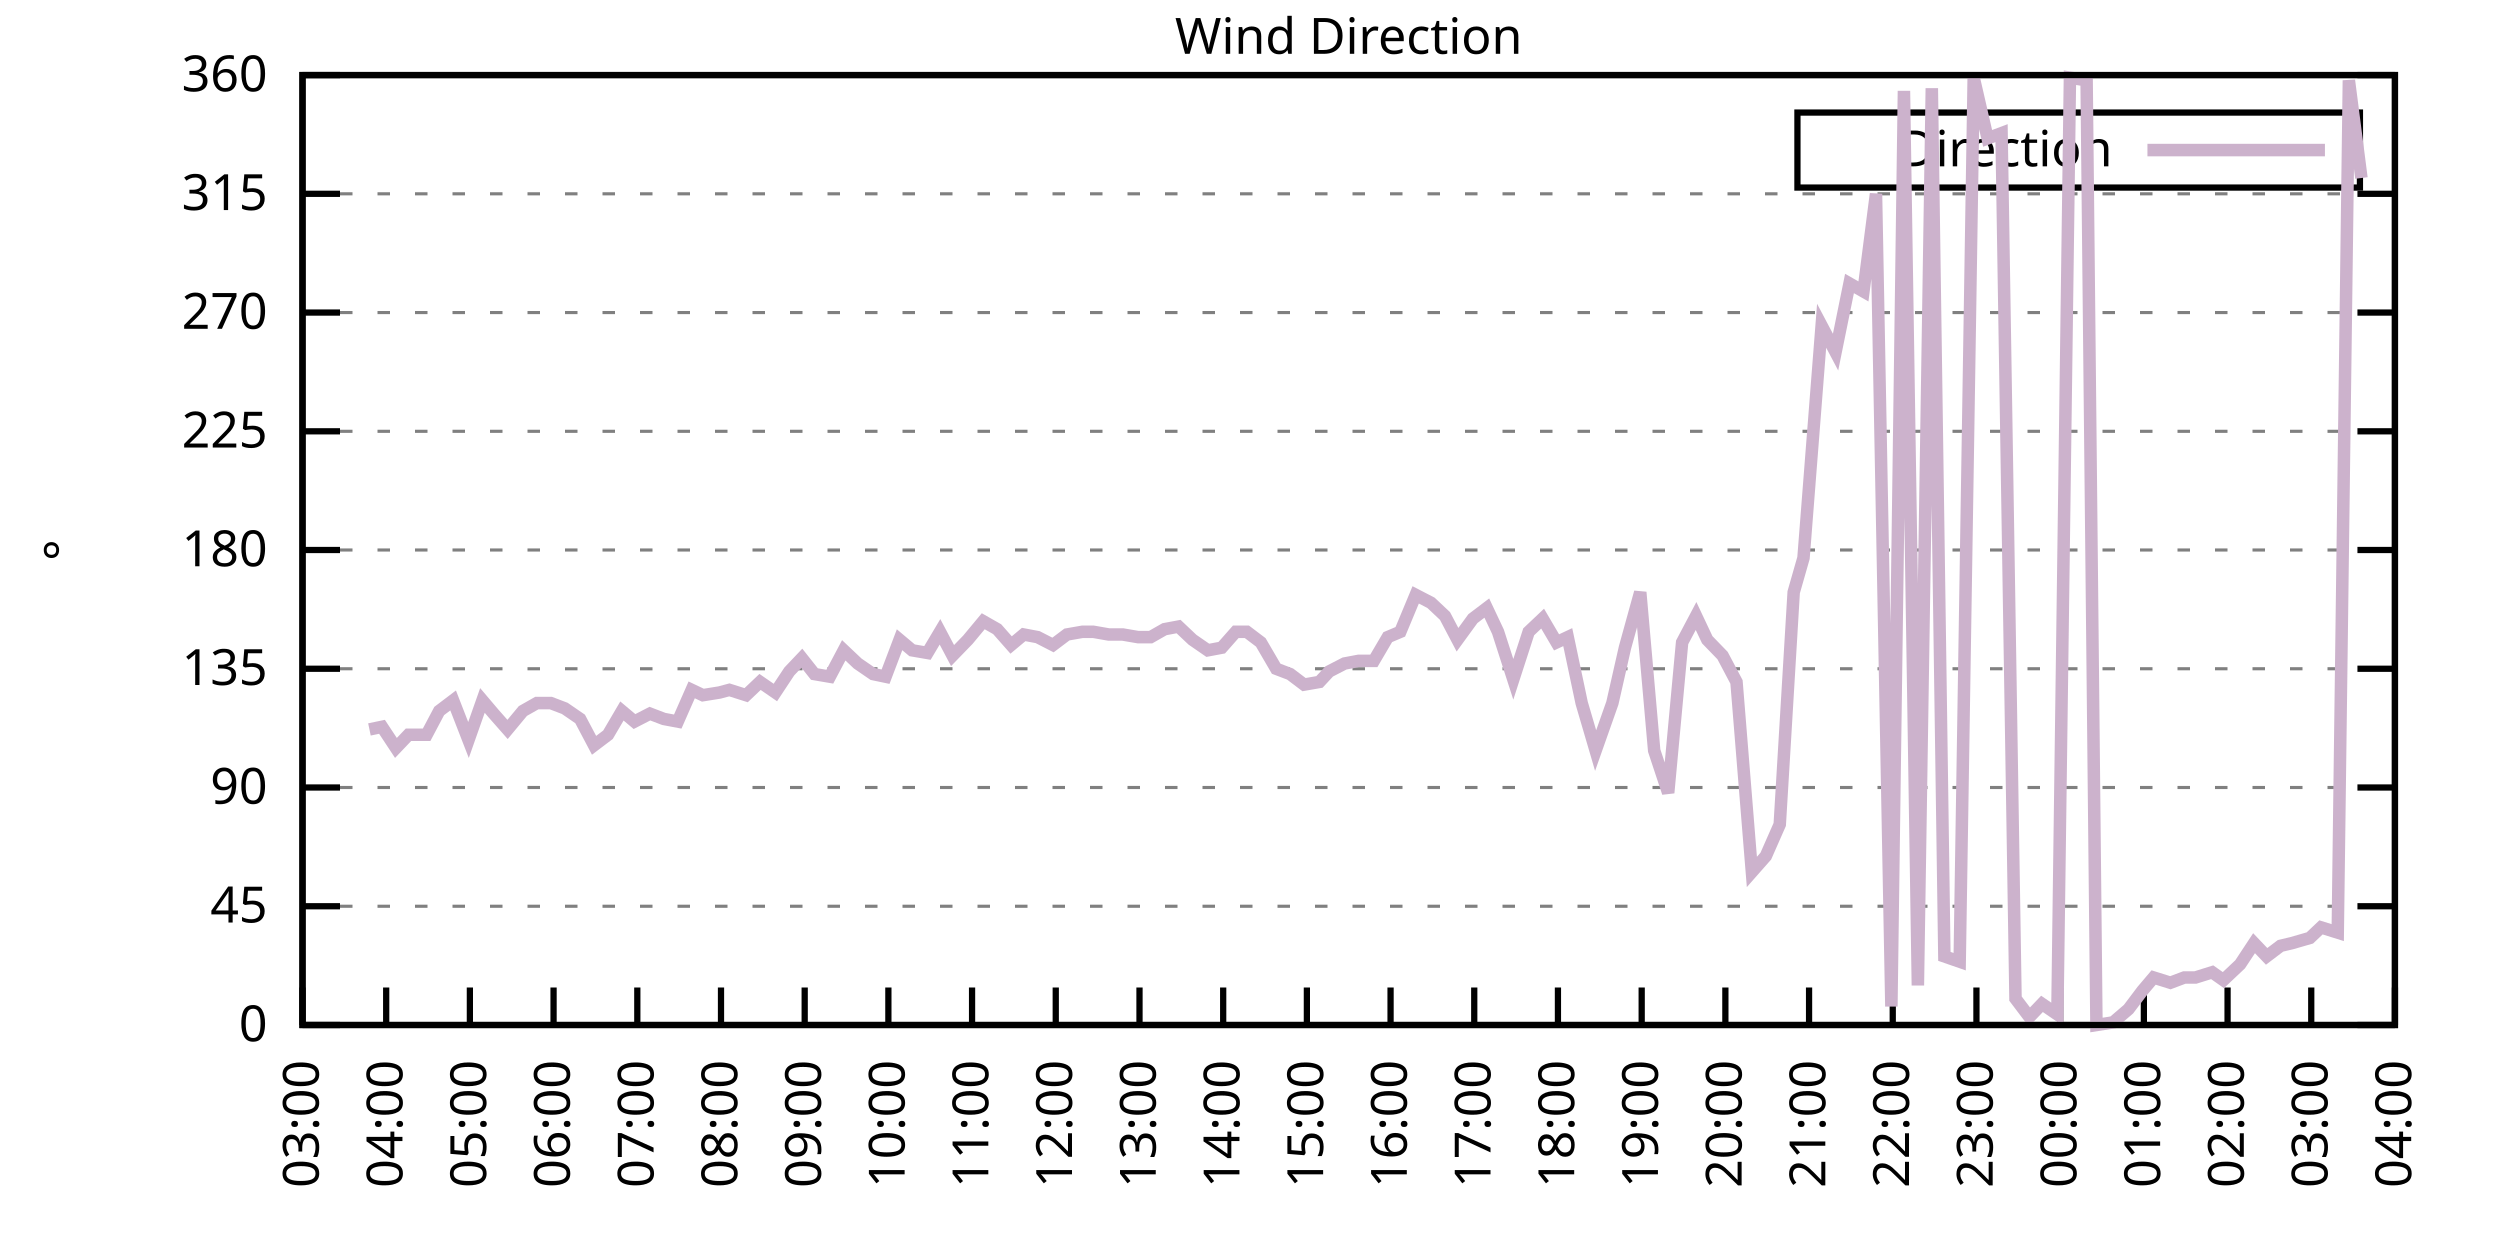
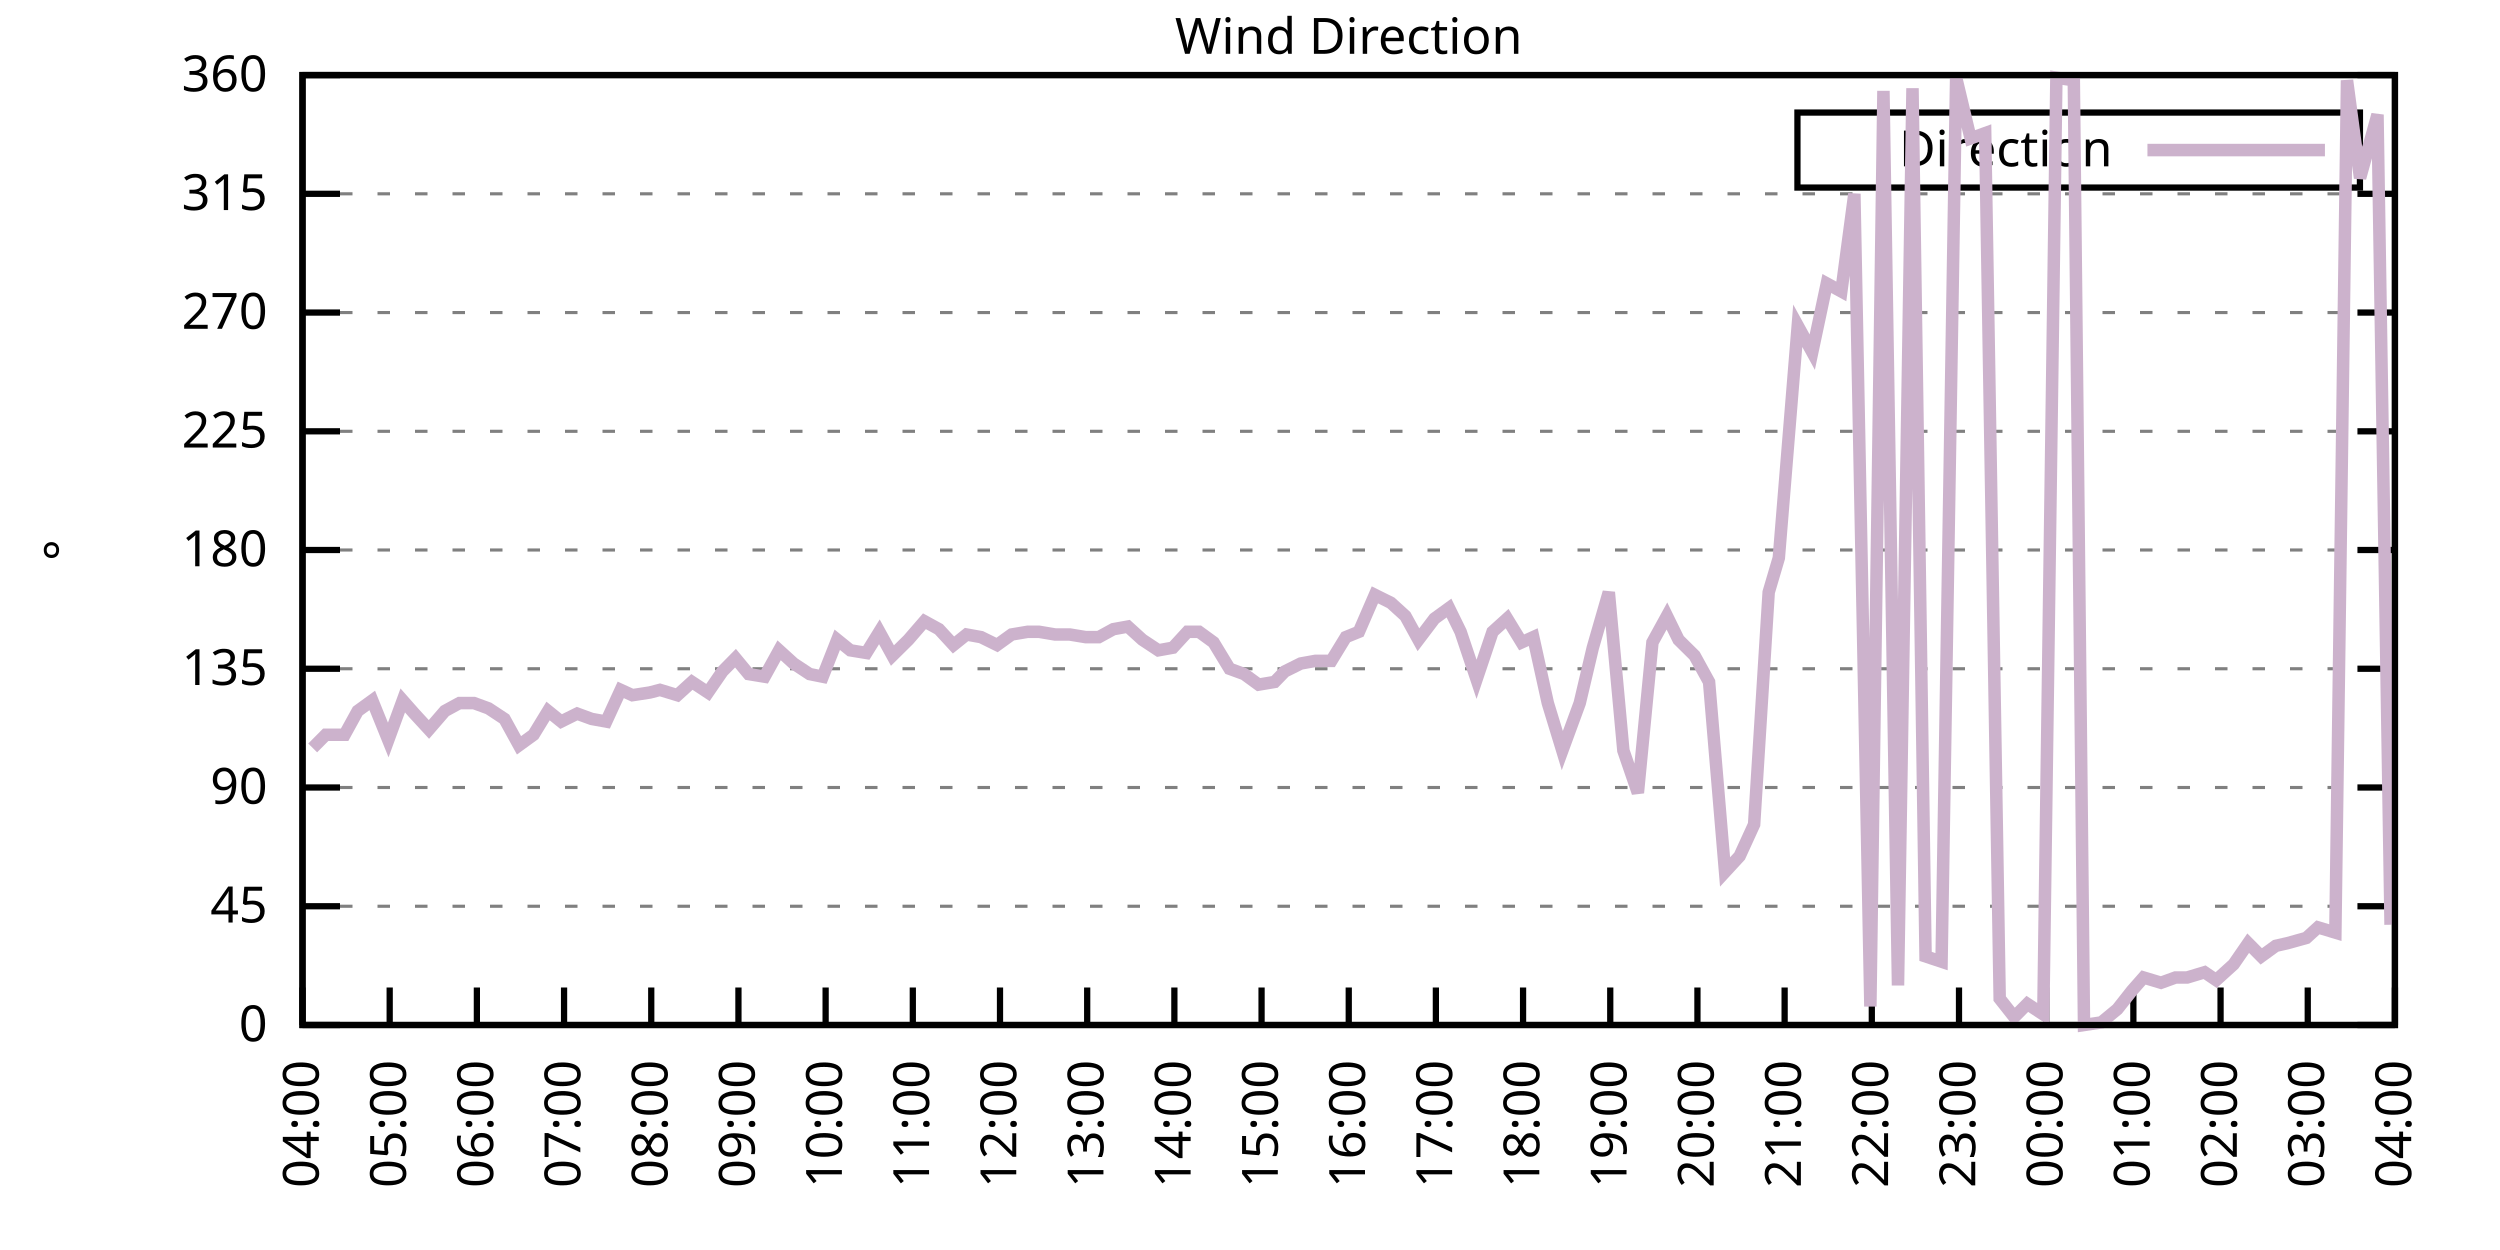
<svg xmlns="http://www.w3.org/2000/svg" xmlns:xlink="http://www.w3.org/1999/xlink" width="400" height="200" viewBox="0 0 400 200">
  <g id="gnuplot_canvas">
    <rect x="0" y="0" width="400" height="200" fill="none" />
    <defs>
      <circle id="gpDot" r="0.5" stroke-width="0.5" stroke="currentColor" />
      <path id="gpPt0" stroke-width="0.333" stroke="currentColor" d="M-1,0 h2 M0,-1 v2" />
      <path id="gpPt1" stroke-width="0.333" stroke="currentColor" d="M-1,-1 L1,1 M1,-1 L-1,1" />
      <path id="gpPt2" stroke-width="0.333" stroke="currentColor" d="M-1,0 L1,0 M0,-1 L0,1 M-1,-1 L1,1 M-1,1 L1,-1" />
      <rect id="gpPt3" stroke-width="0.333" stroke="currentColor" x="-1" y="-1" width="2" height="2" />
      <rect id="gpPt4" stroke-width="0.333" stroke="currentColor" fill="currentColor" x="-1" y="-1" width="2" height="2" />
      <circle id="gpPt5" stroke-width="0.333" stroke="currentColor" cx="0" cy="0" r="1" />
      <use xlink:href="#gpPt5" id="gpPt6" fill="currentColor" stroke="none" />
      <path id="gpPt7" stroke-width="0.333" stroke="currentColor" d="M0,-1.33 L-1.33,0.67 L1.33,0.67 z" />
      <use xlink:href="#gpPt7" id="gpPt8" fill="currentColor" stroke="none" />
      <use xlink:href="#gpPt7" id="gpPt9" stroke="currentColor" transform="rotate(180)" />
      <use xlink:href="#gpPt9" id="gpPt10" fill="currentColor" stroke="none" />
      <use xlink:href="#gpPt3" id="gpPt11" stroke="currentColor" transform="rotate(45)" />
      <use xlink:href="#gpPt11" id="gpPt12" fill="currentColor" stroke="none" />
      <path id="gpPt13" stroke-width="0.333" stroke="currentColor" d="M0,1.330 L1.265,0.411 L0.782,-1.067 L-0.782,-1.076 L-1.265,0.411 z" />
      <use xlink:href="#gpPt13" id="gpPt14" fill="currentColor" stroke="none" />
      <filter id="textbox" filterUnits="objectBoundingBox" x="0" y="0" height="1" width="1">
        <feFlood flood-color="white" flood-opacity="1" result="bgnd" />
        <feComposite in="SourceGraphic" in2="bgnd" operator="atop" />
      </filter>
      <filter id="greybox" filterUnits="objectBoundingBox" x="0" y="0" height="1" width="1">
        <feFlood flood-color="lightgrey" flood-opacity="1" result="grey" />
        <feComposite in="SourceGraphic" in2="grey" operator="atop" />
      </filter>
    </defs>
    <g fill="none" color="white" stroke="currentColor" stroke-width="1.00" stroke-linecap="butt" stroke-linejoin="miter">
</g>
    <g fill="none" color="black" stroke="currentColor" stroke-width="1.00" stroke-linecap="butt" stroke-linejoin="miter">
      <g stroke="none" shape-rendering="crispEdges">
        <polygon fill="rgb(255, 255, 255)" points="48.40,164.00 383.18,164.00 383.18,12.02 48.40,12.02 " />
      </g>
    </g>
    <g fill="none" color="black" stroke="currentColor" stroke-width="1.00" stroke-linecap="butt" stroke-linejoin="miter">
</g>
    <g fill="none" color="black" stroke="black" stroke-width="0.50" stroke-linecap="butt" stroke-linejoin="miter">
</g>
    <g fill="none" color="gray" stroke="currentColor" stroke-width="0.50" stroke-linecap="butt" stroke-linejoin="miter">
      <path stroke="gray" stroke-dasharray="2,4" class="gridline" d="M48.40,164.00 L383.19,164.00  " />
    </g>
    <g fill="none" color="gray" stroke="gray" stroke-width="1.00" stroke-linecap="butt" stroke-linejoin="miter">
</g>
    <g fill="none" color="black" stroke="currentColor" stroke-width="1.00" stroke-linecap="butt" stroke-linejoin="miter">
      <path stroke="black" d="M48.40,164.00 L54.40,164.00 M383.19,164.00 L377.19,164.00  " />
      <g transform="translate(42.80,166.60)" stroke="none" fill="black" font-family="Sans" font-size="8.00" text-anchor="end">
        <text>
          <tspan font-family="Sans"> 0</tspan>
        </text>
      </g>
    </g>
    <g fill="none" color="black" stroke="currentColor" stroke-width="1.00" stroke-linecap="butt" stroke-linejoin="miter">
</g>
    <g fill="none" color="black" stroke="black" stroke-width="0.50" stroke-linecap="butt" stroke-linejoin="miter">
</g>
    <g fill="none" color="gray" stroke="currentColor" stroke-width="0.50" stroke-linecap="butt" stroke-linejoin="miter">
      <path stroke="gray" stroke-dasharray="2,4" class="gridline" d="M48.40,145.00 L383.19,145.00  " />
    </g>
    <g fill="none" color="gray" stroke="gray" stroke-width="1.00" stroke-linecap="butt" stroke-linejoin="miter">
</g>
    <g fill="none" color="black" stroke="currentColor" stroke-width="1.00" stroke-linecap="butt" stroke-linejoin="miter">
      <path stroke="black" d="M48.40,145.00 L54.40,145.00 M383.19,145.00 L377.19,145.00  " />
      <g transform="translate(42.80,147.60)" stroke="none" fill="black" font-family="Sans" font-size="8.00" text-anchor="end">
        <text>
          <tspan font-family="Sans"> 45</tspan>
        </text>
      </g>
    </g>
    <g fill="none" color="black" stroke="currentColor" stroke-width="1.00" stroke-linecap="butt" stroke-linejoin="miter">
</g>
    <g fill="none" color="black" stroke="black" stroke-width="0.50" stroke-linecap="butt" stroke-linejoin="miter">
</g>
    <g fill="none" color="gray" stroke="currentColor" stroke-width="0.50" stroke-linecap="butt" stroke-linejoin="miter">
      <path stroke="gray" stroke-dasharray="2,4" class="gridline" d="M48.40,126.00 L383.19,126.00  " />
    </g>
    <g fill="none" color="gray" stroke="gray" stroke-width="1.00" stroke-linecap="butt" stroke-linejoin="miter">
</g>
    <g fill="none" color="black" stroke="currentColor" stroke-width="1.00" stroke-linecap="butt" stroke-linejoin="miter">
      <path stroke="black" d="M48.40,126.00 L54.40,126.00 M383.19,126.00 L377.19,126.00  " />
      <g transform="translate(42.80,128.60)" stroke="none" fill="black" font-family="Sans" font-size="8.00" text-anchor="end">
        <text>
          <tspan font-family="Sans"> 90</tspan>
        </text>
      </g>
    </g>
    <g fill="none" color="black" stroke="currentColor" stroke-width="1.00" stroke-linecap="butt" stroke-linejoin="miter">
</g>
    <g fill="none" color="black" stroke="black" stroke-width="0.50" stroke-linecap="butt" stroke-linejoin="miter">
</g>
    <g fill="none" color="gray" stroke="currentColor" stroke-width="0.50" stroke-linecap="butt" stroke-linejoin="miter">
      <path stroke="gray" stroke-dasharray="2,4" class="gridline" d="M48.40,107.00 L383.19,107.00  " />
    </g>
    <g fill="none" color="gray" stroke="gray" stroke-width="1.00" stroke-linecap="butt" stroke-linejoin="miter">
</g>
    <g fill="none" color="black" stroke="currentColor" stroke-width="1.00" stroke-linecap="butt" stroke-linejoin="miter">
      <path stroke="black" d="M48.40,107.00 L54.40,107.00 M383.19,107.00 L377.19,107.00  " />
      <g transform="translate(42.80,109.60)" stroke="none" fill="black" font-family="Sans" font-size="8.00" text-anchor="end">
        <text>
          <tspan font-family="Sans"> 135</tspan>
        </text>
      </g>
    </g>
    <g fill="none" color="black" stroke="currentColor" stroke-width="1.00" stroke-linecap="butt" stroke-linejoin="miter">
</g>
    <g fill="none" color="black" stroke="black" stroke-width="0.50" stroke-linecap="butt" stroke-linejoin="miter">
</g>
    <g fill="none" color="gray" stroke="currentColor" stroke-width="0.50" stroke-linecap="butt" stroke-linejoin="miter">
      <path stroke="gray" stroke-dasharray="2,4" class="gridline" d="M48.40,88.00 L383.19,88.00  " />
    </g>
    <g fill="none" color="gray" stroke="gray" stroke-width="1.00" stroke-linecap="butt" stroke-linejoin="miter">
</g>
    <g fill="none" color="black" stroke="currentColor" stroke-width="1.00" stroke-linecap="butt" stroke-linejoin="miter">
      <path stroke="black" d="M48.40,88.00 L54.40,88.00 M383.19,88.00 L377.19,88.00  " />
      <g transform="translate(42.80,90.60)" stroke="none" fill="black" font-family="Sans" font-size="8.00" text-anchor="end">
        <text>
          <tspan font-family="Sans"> 180</tspan>
        </text>
      </g>
    </g>
    <g fill="none" color="black" stroke="currentColor" stroke-width="1.00" stroke-linecap="butt" stroke-linejoin="miter">
</g>
    <g fill="none" color="black" stroke="black" stroke-width="0.50" stroke-linecap="butt" stroke-linejoin="miter">
</g>
    <g fill="none" color="gray" stroke="currentColor" stroke-width="0.50" stroke-linecap="butt" stroke-linejoin="miter">
      <path stroke="gray" stroke-dasharray="2,4" class="gridline" d="M48.40,69.01 L383.19,69.01  " />
    </g>
    <g fill="none" color="gray" stroke="gray" stroke-width="1.00" stroke-linecap="butt" stroke-linejoin="miter">
</g>
    <g fill="none" color="black" stroke="currentColor" stroke-width="1.00" stroke-linecap="butt" stroke-linejoin="miter">
      <path stroke="black" d="M48.40,69.01 L54.40,69.01 M383.19,69.01 L377.19,69.01  " />
      <g transform="translate(42.80,71.61)" stroke="none" fill="black" font-family="Sans" font-size="8.00" text-anchor="end">
        <text>
          <tspan font-family="Sans"> 225</tspan>
        </text>
      </g>
    </g>
    <g fill="none" color="black" stroke="currentColor" stroke-width="1.00" stroke-linecap="butt" stroke-linejoin="miter">
</g>
    <g fill="none" color="black" stroke="black" stroke-width="0.50" stroke-linecap="butt" stroke-linejoin="miter">
</g>
    <g fill="none" color="gray" stroke="currentColor" stroke-width="0.50" stroke-linecap="butt" stroke-linejoin="miter">
      <path stroke="gray" stroke-dasharray="2,4" class="gridline" d="M48.40,50.01 L383.19,50.01  " />
    </g>
    <g fill="none" color="gray" stroke="gray" stroke-width="1.00" stroke-linecap="butt" stroke-linejoin="miter">
</g>
    <g fill="none" color="black" stroke="currentColor" stroke-width="1.00" stroke-linecap="butt" stroke-linejoin="miter">
      <path stroke="black" d="M48.40,50.01 L54.40,50.01 M383.19,50.01 L377.19,50.01  " />
      <g transform="translate(42.80,52.61)" stroke="none" fill="black" font-family="Sans" font-size="8.00" text-anchor="end">
        <text>
          <tspan font-family="Sans"> 270</tspan>
        </text>
      </g>
    </g>
    <g fill="none" color="black" stroke="currentColor" stroke-width="1.00" stroke-linecap="butt" stroke-linejoin="miter">
</g>
    <g fill="none" color="black" stroke="black" stroke-width="0.50" stroke-linecap="butt" stroke-linejoin="miter">
</g>
    <g fill="none" color="gray" stroke="currentColor" stroke-width="0.50" stroke-linecap="butt" stroke-linejoin="miter">
      <path stroke="gray" stroke-dasharray="2,4" class="gridline" d="M48.40,31.01 L383.19,31.01  " />
    </g>
    <g fill="none" color="gray" stroke="gray" stroke-width="1.00" stroke-linecap="butt" stroke-linejoin="miter">
</g>
    <g fill="none" color="black" stroke="currentColor" stroke-width="1.00" stroke-linecap="butt" stroke-linejoin="miter">
      <path stroke="black" d="M48.40,31.01 L54.40,31.01 M383.19,31.01 L377.19,31.01  " />
      <g transform="translate(42.80,33.61)" stroke="none" fill="black" font-family="Sans" font-size="8.00" text-anchor="end">
        <text>
          <tspan font-family="Sans"> 315</tspan>
        </text>
      </g>
    </g>
    <g fill="none" color="black" stroke="currentColor" stroke-width="1.00" stroke-linecap="butt" stroke-linejoin="miter">
</g>
    <g fill="none" color="black" stroke="black" stroke-width="0.50" stroke-linecap="butt" stroke-linejoin="miter">
</g>
    <g fill="none" color="gray" stroke="currentColor" stroke-width="0.50" stroke-linecap="butt" stroke-linejoin="miter">
      <path stroke="gray" stroke-dasharray="2,4" class="gridline" d="M48.40,12.01 L383.19,12.01  " />
    </g>
    <g fill="none" color="gray" stroke="gray" stroke-width="1.00" stroke-linecap="butt" stroke-linejoin="miter">
</g>
    <g fill="none" color="black" stroke="currentColor" stroke-width="1.00" stroke-linecap="butt" stroke-linejoin="miter">
      <path stroke="black" d="M48.40,12.01 L54.40,12.01 M383.19,12.01 L377.19,12.01  " />
      <g transform="translate(42.80,14.61)" stroke="none" fill="black" font-family="Sans" font-size="8.00" text-anchor="end">
        <text>
          <tspan font-family="Sans"> 360</tspan>
        </text>
      </g>
    </g>
    <g fill="none" color="black" stroke="currentColor" stroke-width="1.00" stroke-linecap="butt" stroke-linejoin="miter">
      <path stroke="black" d="M48.40,164.00 L48.40,158.00  " />
      <g transform="translate(51.00,169.60) rotate(270.00)" stroke="none" fill="black" font-family="Sans" font-size="8.00" text-anchor="end">
        <text>
-           <tspan font-family="Sans">03:00</tspan>
-         </text>
-       </g>
-     </g>
-     <g fill="none" color="black" stroke="currentColor" stroke-width="1.00" stroke-linecap="butt" stroke-linejoin="miter">
-       <path stroke="black" d="M61.79,164.00 L61.79,158.00  " />
-       <g transform="translate(64.39,169.60) rotate(270.00)" stroke="none" fill="black" font-family="Sans" font-size="8.00" text-anchor="end">
-         <text>
          <tspan font-family="Sans">04:00</tspan>
        </text>
      </g>
    </g>
    <g fill="none" color="black" stroke="currentColor" stroke-width="1.00" stroke-linecap="butt" stroke-linejoin="miter">
-       <path stroke="black" d="M75.18,164.00 L75.18,158.00  " />
-       <g transform="translate(77.78,169.60) rotate(270.00)" stroke="none" fill="black" font-family="Sans" font-size="8.00" text-anchor="end">
+       <path stroke="black" d="M62.35,164.00 L62.35,158.00  " />
+       <g transform="translate(64.95,169.60) rotate(270.00)" stroke="none" fill="black" font-family="Sans" font-size="8.00" text-anchor="end">
        <text>
          <tspan font-family="Sans">05:00</tspan>
        </text>
      </g>
    </g>
    <g fill="none" color="black" stroke="currentColor" stroke-width="1.00" stroke-linecap="butt" stroke-linejoin="miter">
-       <path stroke="black" d="M88.57,164.00 L88.57,158.00  " />
-       <g transform="translate(91.17,169.60) rotate(270.00)" stroke="none" fill="black" font-family="Sans" font-size="8.00" text-anchor="end">
+       <path stroke="black" d="M76.30,164.00 L76.30,158.00  " />
+       <g transform="translate(78.90,169.60) rotate(270.00)" stroke="none" fill="black" font-family="Sans" font-size="8.00" text-anchor="end">
        <text>
          <tspan font-family="Sans">06:00</tspan>
        </text>
      </g>
    </g>
    <g fill="none" color="black" stroke="currentColor" stroke-width="1.00" stroke-linecap="butt" stroke-linejoin="miter">
-       <path stroke="black" d="M101.97,164.00 L101.97,158.00  " />
-       <g transform="translate(104.57,169.60) rotate(270.00)" stroke="none" fill="black" font-family="Sans" font-size="8.00" text-anchor="end">
+       <path stroke="black" d="M90.25,164.00 L90.25,158.00  " />
+       <g transform="translate(92.85,169.60) rotate(270.00)" stroke="none" fill="black" font-family="Sans" font-size="8.00" text-anchor="end">
        <text>
          <tspan font-family="Sans">07:00</tspan>
        </text>
      </g>
    </g>
    <g fill="none" color="black" stroke="currentColor" stroke-width="1.00" stroke-linecap="butt" stroke-linejoin="miter">
-       <path stroke="black" d="M115.36,164.00 L115.36,158.00  " />
-       <g transform="translate(117.96,169.60) rotate(270.00)" stroke="none" fill="black" font-family="Sans" font-size="8.00" text-anchor="end">
+       <path stroke="black" d="M104.20,164.00 L104.20,158.00  " />
+       <g transform="translate(106.80,169.60) rotate(270.00)" stroke="none" fill="black" font-family="Sans" font-size="8.00" text-anchor="end">
        <text>
          <tspan font-family="Sans">08:00</tspan>
        </text>
      </g>
    </g>
    <g fill="none" color="black" stroke="currentColor" stroke-width="1.00" stroke-linecap="butt" stroke-linejoin="miter">
-       <path stroke="black" d="M128.75,164.00 L128.75,158.00  " />
-       <g transform="translate(131.35,169.60) rotate(270.00)" stroke="none" fill="black" font-family="Sans" font-size="8.00" text-anchor="end">
+       <path stroke="black" d="M118.15,164.00 L118.15,158.00  " />
+       <g transform="translate(120.75,169.60) rotate(270.00)" stroke="none" fill="black" font-family="Sans" font-size="8.00" text-anchor="end">
        <text>
          <tspan font-family="Sans">09:00</tspan>
        </text>
      </g>
    </g>
    <g fill="none" color="black" stroke="currentColor" stroke-width="1.00" stroke-linecap="butt" stroke-linejoin="miter">
-       <path stroke="black" d="M142.14,164.00 L142.14,158.00  " />
-       <g transform="translate(144.74,169.60) rotate(270.00)" stroke="none" fill="black" font-family="Sans" font-size="8.00" text-anchor="end">
+       <path stroke="black" d="M132.10,164.00 L132.10,158.00  " />
+       <g transform="translate(134.70,169.60) rotate(270.00)" stroke="none" fill="black" font-family="Sans" font-size="8.00" text-anchor="end">
        <text>
          <tspan font-family="Sans">10:00</tspan>
        </text>
      </g>
    </g>
    <g fill="none" color="black" stroke="currentColor" stroke-width="1.00" stroke-linecap="butt" stroke-linejoin="miter">
-       <path stroke="black" d="M155.53,164.00 L155.53,158.00  " />
-       <g transform="translate(158.13,169.60) rotate(270.00)" stroke="none" fill="black" font-family="Sans" font-size="8.00" text-anchor="end">
+       <path stroke="black" d="M146.05,164.00 L146.05,158.00  " />
+       <g transform="translate(148.65,169.60) rotate(270.00)" stroke="none" fill="black" font-family="Sans" font-size="8.00" text-anchor="end">
        <text>
          <tspan font-family="Sans">11:00</tspan>
        </text>
      </g>
    </g>
    <g fill="none" color="black" stroke="currentColor" stroke-width="1.00" stroke-linecap="butt" stroke-linejoin="miter">
-       <path stroke="black" d="M168.92,164.00 L168.92,158.00  " />
-       <g transform="translate(171.52,169.60) rotate(270.00)" stroke="none" fill="black" font-family="Sans" font-size="8.00" text-anchor="end">
+       <path stroke="black" d="M160.00,164.00 L160.00,158.00  " />
+       <g transform="translate(162.60,169.60) rotate(270.00)" stroke="none" fill="black" font-family="Sans" font-size="8.00" text-anchor="end">
        <text>
          <tspan font-family="Sans">12:00</tspan>
        </text>
      </g>
    </g>
    <g fill="none" color="black" stroke="currentColor" stroke-width="1.00" stroke-linecap="butt" stroke-linejoin="miter">
-       <path stroke="black" d="M182.32,164.00 L182.32,158.00  " />
-       <g transform="translate(184.92,169.60) rotate(270.00)" stroke="none" fill="black" font-family="Sans" font-size="8.00" text-anchor="end">
+       <path stroke="black" d="M173.95,164.00 L173.95,158.00  " />
+       <g transform="translate(176.55,169.60) rotate(270.00)" stroke="none" fill="black" font-family="Sans" font-size="8.00" text-anchor="end">
        <text>
          <tspan font-family="Sans">13:00</tspan>
        </text>
      </g>
    </g>
    <g fill="none" color="black" stroke="currentColor" stroke-width="1.00" stroke-linecap="butt" stroke-linejoin="miter">
-       <path stroke="black" d="M195.71,164.00 L195.71,158.00  " />
-       <g transform="translate(198.31,169.60) rotate(270.00)" stroke="none" fill="black" font-family="Sans" font-size="8.00" text-anchor="end">
+       <path stroke="black" d="M187.90,164.00 L187.90,158.00  " />
+       <g transform="translate(190.50,169.60) rotate(270.00)" stroke="none" fill="black" font-family="Sans" font-size="8.00" text-anchor="end">
        <text>
          <tspan font-family="Sans">14:00</tspan>
        </text>
      </g>
    </g>
    <g fill="none" color="black" stroke="currentColor" stroke-width="1.00" stroke-linecap="butt" stroke-linejoin="miter">
-       <path stroke="black" d="M209.10,164.00 L209.10,158.00  " />
-       <g transform="translate(211.70,169.60) rotate(270.00)" stroke="none" fill="black" font-family="Sans" font-size="8.00" text-anchor="end">
+       <path stroke="black" d="M201.85,164.00 L201.85,158.00  " />
+       <g transform="translate(204.45,169.60) rotate(270.00)" stroke="none" fill="black" font-family="Sans" font-size="8.00" text-anchor="end">
        <text>
          <tspan font-family="Sans">15:00</tspan>
        </text>
      </g>
    </g>
    <g fill="none" color="black" stroke="currentColor" stroke-width="1.00" stroke-linecap="butt" stroke-linejoin="miter">
-       <path stroke="black" d="M222.49,164.00 L222.49,158.00  " />
-       <g transform="translate(225.09,169.60) rotate(270.00)" stroke="none" fill="black" font-family="Sans" font-size="8.00" text-anchor="end">
+       <path stroke="black" d="M215.80,164.00 L215.80,158.00  " />
+       <g transform="translate(218.40,169.60) rotate(270.00)" stroke="none" fill="black" font-family="Sans" font-size="8.00" text-anchor="end">
        <text>
          <tspan font-family="Sans">16:00</tspan>
        </text>
      </g>
    </g>
    <g fill="none" color="black" stroke="currentColor" stroke-width="1.00" stroke-linecap="butt" stroke-linejoin="miter">
-       <path stroke="black" d="M235.88,164.00 L235.88,158.00  " />
-       <g transform="translate(238.48,169.60) rotate(270.00)" stroke="none" fill="black" font-family="Sans" font-size="8.00" text-anchor="end">
+       <path stroke="black" d="M229.74,164.00 L229.74,158.00  " />
+       <g transform="translate(232.34,169.60) rotate(270.00)" stroke="none" fill="black" font-family="Sans" font-size="8.00" text-anchor="end">
        <text>
          <tspan font-family="Sans">17:00</tspan>
        </text>
      </g>
    </g>
    <g fill="none" color="black" stroke="currentColor" stroke-width="1.00" stroke-linecap="butt" stroke-linejoin="miter">
-       <path stroke="black" d="M249.27,164.00 L249.27,158.00  " />
-       <g transform="translate(251.87,169.60) rotate(270.00)" stroke="none" fill="black" font-family="Sans" font-size="8.00" text-anchor="end">
+       <path stroke="black" d="M243.69,164.00 L243.69,158.00  " />
+       <g transform="translate(246.29,169.60) rotate(270.00)" stroke="none" fill="black" font-family="Sans" font-size="8.00" text-anchor="end">
        <text>
          <tspan font-family="Sans">18:00</tspan>
        </text>
      </g>
    </g>
    <g fill="none" color="black" stroke="currentColor" stroke-width="1.00" stroke-linecap="butt" stroke-linejoin="miter">
-       <path stroke="black" d="M262.67,164.00 L262.67,158.00  " />
-       <g transform="translate(265.27,169.60) rotate(270.00)" stroke="none" fill="black" font-family="Sans" font-size="8.00" text-anchor="end">
+       <path stroke="black" d="M257.64,164.00 L257.64,158.00  " />
+       <g transform="translate(260.24,169.60) rotate(270.00)" stroke="none" fill="black" font-family="Sans" font-size="8.00" text-anchor="end">
        <text>
          <tspan font-family="Sans">19:00</tspan>
        </text>
      </g>
    </g>
    <g fill="none" color="black" stroke="currentColor" stroke-width="1.00" stroke-linecap="butt" stroke-linejoin="miter">
-       <path stroke="black" d="M276.06,164.00 L276.06,158.00  " />
-       <g transform="translate(278.66,169.60) rotate(270.00)" stroke="none" fill="black" font-family="Sans" font-size="8.00" text-anchor="end">
+       <path stroke="black" d="M271.59,164.00 L271.59,158.00  " />
+       <g transform="translate(274.19,169.60) rotate(270.00)" stroke="none" fill="black" font-family="Sans" font-size="8.00" text-anchor="end">
        <text>
          <tspan font-family="Sans">20:00</tspan>
        </text>
      </g>
    </g>
    <g fill="none" color="black" stroke="currentColor" stroke-width="1.00" stroke-linecap="butt" stroke-linejoin="miter">
-       <path stroke="black" d="M289.45,164.00 L289.45,158.00  " />
-       <g transform="translate(292.05,169.60) rotate(270.00)" stroke="none" fill="black" font-family="Sans" font-size="8.00" text-anchor="end">
+       <path stroke="black" d="M285.54,164.00 L285.54,158.00  " />
+       <g transform="translate(288.14,169.60) rotate(270.00)" stroke="none" fill="black" font-family="Sans" font-size="8.00" text-anchor="end">
        <text>
          <tspan font-family="Sans">21:00</tspan>
        </text>
      </g>
    </g>
    <g fill="none" color="black" stroke="currentColor" stroke-width="1.00" stroke-linecap="butt" stroke-linejoin="miter">
-       <path stroke="black" d="M302.84,164.00 L302.84,158.00  " />
-       <g transform="translate(305.44,169.60) rotate(270.00)" stroke="none" fill="black" font-family="Sans" font-size="8.00" text-anchor="end">
+       <path stroke="black" d="M299.49,164.00 L299.49,158.00  " />
+       <g transform="translate(302.09,169.60) rotate(270.00)" stroke="none" fill="black" font-family="Sans" font-size="8.00" text-anchor="end">
        <text>
          <tspan font-family="Sans">22:00</tspan>
        </text>
      </g>
    </g>
    <g fill="none" color="black" stroke="currentColor" stroke-width="1.00" stroke-linecap="butt" stroke-linejoin="miter">
-       <path stroke="black" d="M316.23,164.00 L316.23,158.00  " />
-       <g transform="translate(318.83,169.60) rotate(270.00)" stroke="none" fill="black" font-family="Sans" font-size="8.00" text-anchor="end">
+       <path stroke="black" d="M313.44,164.00 L313.44,158.00  " />
+       <g transform="translate(316.04,169.60) rotate(270.00)" stroke="none" fill="black" font-family="Sans" font-size="8.00" text-anchor="end">
        <text>
          <tspan font-family="Sans">23:00</tspan>
        </text>
      </g>
    </g>
    <g fill="none" color="black" stroke="currentColor" stroke-width="1.00" stroke-linecap="butt" stroke-linejoin="miter">
-       <path stroke="black" d="M329.62,164.00 L329.62,158.00  " />
-       <g transform="translate(332.22,169.60) rotate(270.00)" stroke="none" fill="black" font-family="Sans" font-size="8.00" text-anchor="end">
+       <path stroke="black" d="M327.39,164.00 L327.39,158.00  " />
+       <g transform="translate(329.99,169.60) rotate(270.00)" stroke="none" fill="black" font-family="Sans" font-size="8.00" text-anchor="end">
        <text>
          <tspan font-family="Sans">00:00</tspan>
        </text>
      </g>
    </g>
    <g fill="none" color="black" stroke="currentColor" stroke-width="1.00" stroke-linecap="butt" stroke-linejoin="miter">
-       <path stroke="black" d="M343.02,164.00 L343.02,158.00  " />
-       <g transform="translate(345.62,169.60) rotate(270.00)" stroke="none" fill="black" font-family="Sans" font-size="8.00" text-anchor="end">
+       <path stroke="black" d="M341.34,164.00 L341.34,158.00  " />
+       <g transform="translate(343.94,169.60) rotate(270.00)" stroke="none" fill="black" font-family="Sans" font-size="8.00" text-anchor="end">
        <text>
          <tspan font-family="Sans">01:00</tspan>
        </text>
      </g>
    </g>
    <g fill="none" color="black" stroke="currentColor" stroke-width="1.00" stroke-linecap="butt" stroke-linejoin="miter">
-       <path stroke="black" d="M356.41,164.00 L356.41,158.00  " />
-       <g transform="translate(359.01,169.60) rotate(270.00)" stroke="none" fill="black" font-family="Sans" font-size="8.00" text-anchor="end">
+       <path stroke="black" d="M355.29,164.00 L355.29,158.00  " />
+       <g transform="translate(357.89,169.60) rotate(270.00)" stroke="none" fill="black" font-family="Sans" font-size="8.00" text-anchor="end">
        <text>
          <tspan font-family="Sans">02:00</tspan>
        </text>
      </g>
    </g>
    <g fill="none" color="black" stroke="currentColor" stroke-width="1.00" stroke-linecap="butt" stroke-linejoin="miter">
-       <path stroke="black" d="M369.80,164.00 L369.80,158.00  " />
-       <g transform="translate(372.40,169.60) rotate(270.00)" stroke="none" fill="black" font-family="Sans" font-size="8.00" text-anchor="end">
+       <path stroke="black" d="M369.24,164.00 L369.24,158.00  " />
+       <g transform="translate(371.84,169.60) rotate(270.00)" stroke="none" fill="black" font-family="Sans" font-size="8.00" text-anchor="end">
        <text>
          <tspan font-family="Sans">03:00</tspan>
        </text>
      </g>
    </g>
    <g fill="none" color="black" stroke="currentColor" stroke-width="1.00" stroke-linecap="butt" stroke-linejoin="miter">
      <path stroke="black" d="M383.19,164.00 L383.19,158.00  " />
      <g transform="translate(385.79,169.60) rotate(270.00)" stroke="none" fill="black" font-family="Sans" font-size="8.00" text-anchor="end">
        <text>
          <tspan font-family="Sans">04:00</tspan>
        </text>
      </g>
    </g>
    <g fill="none" color="black" stroke="currentColor" stroke-width="1.00" stroke-linecap="butt" stroke-linejoin="miter">
</g>
    <g fill="none" color="black" stroke="currentColor" stroke-width="1.00" stroke-linecap="butt" stroke-linejoin="miter">
      <path stroke="black" d="M48.40,12.01 L48.40,164.00 L383.19,164.00 L383.19,12.01 L48.40,12.01 Z  " />
    </g>
    <g fill="none" color="black" stroke="currentColor" stroke-width="1.00" stroke-linecap="butt" stroke-linejoin="miter">
</g>
    <g fill="none" color="black" stroke="currentColor" stroke-width="1.00" stroke-linecap="butt" stroke-linejoin="miter">
      <path stroke="black" d="M287.59,30.01 L287.59,18.01 L377.59,18.01 L377.59,30.01 L287.59,30.01 Z  " />
    </g>
    <g id="Wind_direction_plot_1">
      <g fill="none" color="white" stroke="black" stroke-width="2.00" stroke-linecap="butt" stroke-linejoin="miter">
</g>
      <g fill="none" color="black" stroke="currentColor" stroke-width="2.00" stroke-linecap="butt" stroke-linejoin="miter">
        <g transform="translate(337.99,26.61)" stroke="none" fill="black" font-family="Sans" font-size="8.00" text-anchor="end">
          <text>
            <tspan font-family="Sans">Direction</tspan>
          </text>
        </g>
      </g>
      <g fill="none" color="black" stroke="currentColor" stroke-width="2.00" stroke-linecap="butt" stroke-linejoin="miter">
-         <path stroke="rgb(204, 178, 204)" d="M343.59,24.01 L371.99,24.01 M59.11,116.71 L61.12,116.29 L63.35,119.67 L65.36,117.56 L68.26,117.56 L70.27,113.76   L72.50,112.07 L74.96,118.40 L77.19,112.07 L78.98,114.18 L81.21,116.71 L83.66,113.76 L85.90,112.49 L88.13,112.49   L90.36,113.34 L92.82,115.03 L95.05,119.25 L97.28,117.56 L99.51,113.76 L101.52,115.45 L103.98,114.18 L106.21,115.03   L108.44,115.45 L110.67,110.38 L112.46,111.23 L115.13,110.80 L116.70,110.38 L119.38,111.23 L121.61,109.11 L124.06,110.80   L126.29,107.43 L128.30,105.31 L130.31,107.85 L132.77,108.27 L135.00,104.05 L137.23,106.16 L139.69,107.85 L141.69,108.27   L143.93,102.36 L145.94,104.05 L148.39,104.47 L150.40,101.09 L152.41,104.89 L154.86,102.36 L157.32,99.40 L159.55,100.67   L161.78,103.20 L163.79,101.52 L166.02,101.94 L168.48,103.20 L170.71,101.52 L173.17,101.09 L174.95,101.09 L177.41,101.52   L179.64,101.52 L182.09,101.94 L184.10,101.94 L186.33,100.67 L188.57,100.25 L190.80,102.36 L193.25,104.05 L195.48,103.63   L197.72,101.09 L199.50,101.09 L201.73,102.78 L204.19,107.00 L206.42,107.85 L208.65,109.54 L211.11,109.11 L212.67,107.43   L215.13,106.16 L217.36,105.74 L219.81,105.74 L222.04,101.94 L224.05,101.09 L226.51,95.18 L228.96,96.45 L231.20,98.56   L233.20,102.36 L235.66,98.98 L237.89,97.29 L239.68,101.09 L242.13,108.69 L244.59,101.09 L246.82,98.98 L249.05,102.78   L250.84,101.94 L253.07,112.49 L255.30,120.09 L257.98,112.49 L259.99,103.63 L262.44,94.76 L264.67,120.09 L266.91,126.85   L269.14,102.78 L271.37,98.56 L273.16,102.36 L275.61,104.89 L277.84,109.11 L280.30,139.51 L282.53,136.98 L284.76,131.91   L286.99,94.76 L288.56,89.27 L291.46,52.12 L293.69,56.34 L295.92,45.36 L298.15,46.63 L300.16,31.01 L302.62,161.04   L304.63,14.54 L306.86,157.67 L309.09,14.12 L311.10,153.02 L313.55,153.87 L315.79,12.43 L318.02,22.14 L320.25,21.30   L322.48,159.78 L324.71,162.73 L326.72,160.62 L329.18,162.31 L331.19,12.43 L333.86,12.85 L335.43,164.00 L338.10,163.58   L340.56,161.47 L342.79,158.51 L344.58,156.40 L347.26,157.24 L349.49,156.40 L351.27,156.40 L353.95,155.56 L355.74,156.82   L358.42,154.29 L360.65,150.91 L362.66,153.02 L364.89,151.33 L366.67,150.91 L369.58,150.07 L371.36,148.38 L374.04,149.22   L375.82,12.85 L377.83,28.48  " />
+         <path stroke="rgb(204, 178, 204)" d="M343.59,24.01 L371.99,24.01 M50.03,119.67 L52.12,117.56 L55.14,117.56 L57.23,113.76 L59.56,112.07 L62.12,118.40   L64.44,112.07 L66.30,114.18 L68.63,116.71 L71.18,113.76 L73.51,112.49 L75.83,112.49 L78.16,113.34 L80.72,115.03   L83.04,119.25 L85.37,117.56 L87.69,113.76 L89.78,115.45 L92.34,114.18 L94.67,115.03 L96.99,115.45 L99.32,110.38   L101.18,111.23 L103.97,110.80 L105.59,110.38 L108.38,111.23 L110.71,109.11 L113.27,110.80 L115.59,107.43 L117.68,105.31   L119.78,107.85 L122.33,108.27 L124.66,104.05 L126.98,106.16 L129.54,107.85 L131.63,108.27 L133.96,102.36 L136.05,104.05   L138.61,104.47 L140.70,101.09 L142.79,104.89 L145.35,102.36 L147.91,99.40 L150.23,100.67 L152.56,103.20 L154.65,101.52   L156.97,101.94 L159.53,103.20 L161.86,101.52 L164.41,101.09 L166.27,101.09 L168.83,101.52 L171.16,101.52 L173.71,101.94   L175.81,101.94 L178.13,100.67 L180.46,100.25 L182.78,102.36 L185.34,104.05 L187.66,103.63 L189.99,101.09 L191.85,101.09   L194.17,102.78 L196.73,107.00 L199.06,107.85 L201.38,109.54 L203.94,109.11 L205.57,107.43 L208.12,106.16 L210.45,105.74   L213.01,105.74 L215.33,101.94 L217.42,101.09 L219.98,95.18 L222.54,96.45 L224.86,98.56 L226.95,102.36 L229.51,98.98   L231.84,97.29 L233.70,101.09 L236.25,108.69 L238.81,101.09 L241.14,98.98 L243.46,102.78 L245.32,101.94 L247.65,112.49   L249.97,120.09 L252.76,112.49 L254.85,103.63 L257.41,94.76 L259.74,120.09 L262.06,126.85 L264.39,102.78 L266.71,98.56   L268.57,102.36 L271.13,104.89 L273.45,109.11 L276.01,139.51 L278.34,136.98 L280.66,131.91 L282.99,94.76 L284.61,89.27   L287.64,52.12 L289.96,56.34 L292.29,45.36 L294.61,46.63 L296.70,31.01 L299.26,161.04 L301.35,14.54 L303.68,157.67   L306.00,14.12 L308.09,153.02 L310.65,153.87 L312.98,12.43 L315.30,22.14 L317.63,21.30 L319.95,159.78 L322.28,162.73   L324.37,160.62 L326.93,162.31 L329.02,12.43 L331.81,12.85 L333.44,164.00 L336.23,163.58 L338.78,161.47 L341.11,158.51   L342.97,156.40 L345.76,157.24 L348.08,156.40 L349.94,156.40 L352.73,155.56 L354.59,156.82 L357.38,154.29 L359.71,150.91   L361.80,153.02 L364.13,151.33 L365.99,150.91 L369.01,150.07 L370.87,148.38 L373.66,149.22 L375.52,12.85 L377.61,28.48   L380.40,18.34 L382.49,147.96  " />
      </g>
    </g>
    <g fill="none" color="black" stroke="currentColor" stroke-width="2.00" stroke-linecap="butt" stroke-linejoin="miter">
</g>
    <g fill="none" color="black" stroke="black" stroke-width="1.00" stroke-linecap="butt" stroke-linejoin="miter">
</g>
    <g fill="none" color="black" stroke="currentColor" stroke-width="1.00" stroke-linecap="butt" stroke-linejoin="miter">
      <path stroke="black" d="M48.40,12.01 L48.40,164.00 L383.19,164.00 L383.19,12.01 L48.40,12.01 Z  " />
      <g transform="translate(12.80,88.01) rotate(270.00)" stroke="none" fill="black" font-family="Sans" font-size="8.00" text-anchor="middle">
        <text>
          <tspan font-family="Sans">°</tspan>
        </text>
      </g>
    </g>
    <g fill="none" color="black" stroke="currentColor" stroke-width="1.00" stroke-linecap="butt" stroke-linejoin="miter">
</g>
    <g fill="none" color="black" stroke="currentColor" stroke-width="1.00" stroke-linecap="butt" stroke-linejoin="miter">
      <g transform="translate(215.79,8.61)" stroke="none" fill="black" font-family="Sans" font-size="8.00" text-anchor="middle">
        <text>
          <tspan font-family="Sans">Wind Direction</tspan>
        </text>
      </g>
    </g>
    <g fill="none" color="black" stroke="currentColor" stroke-width="1.00" stroke-linecap="butt" stroke-linejoin="miter">
</g>
  </g>
</svg>
